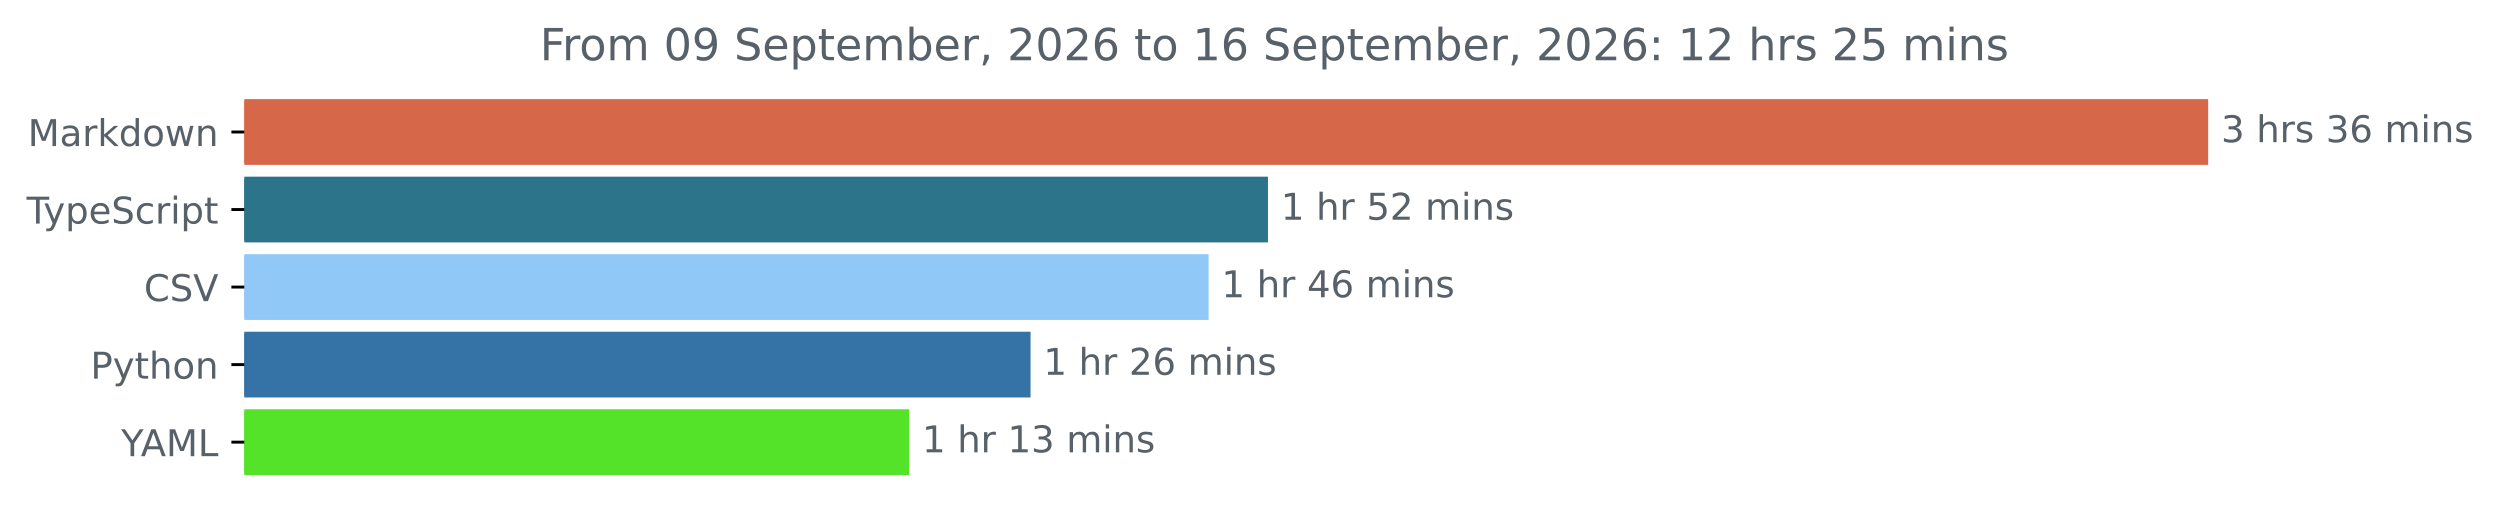
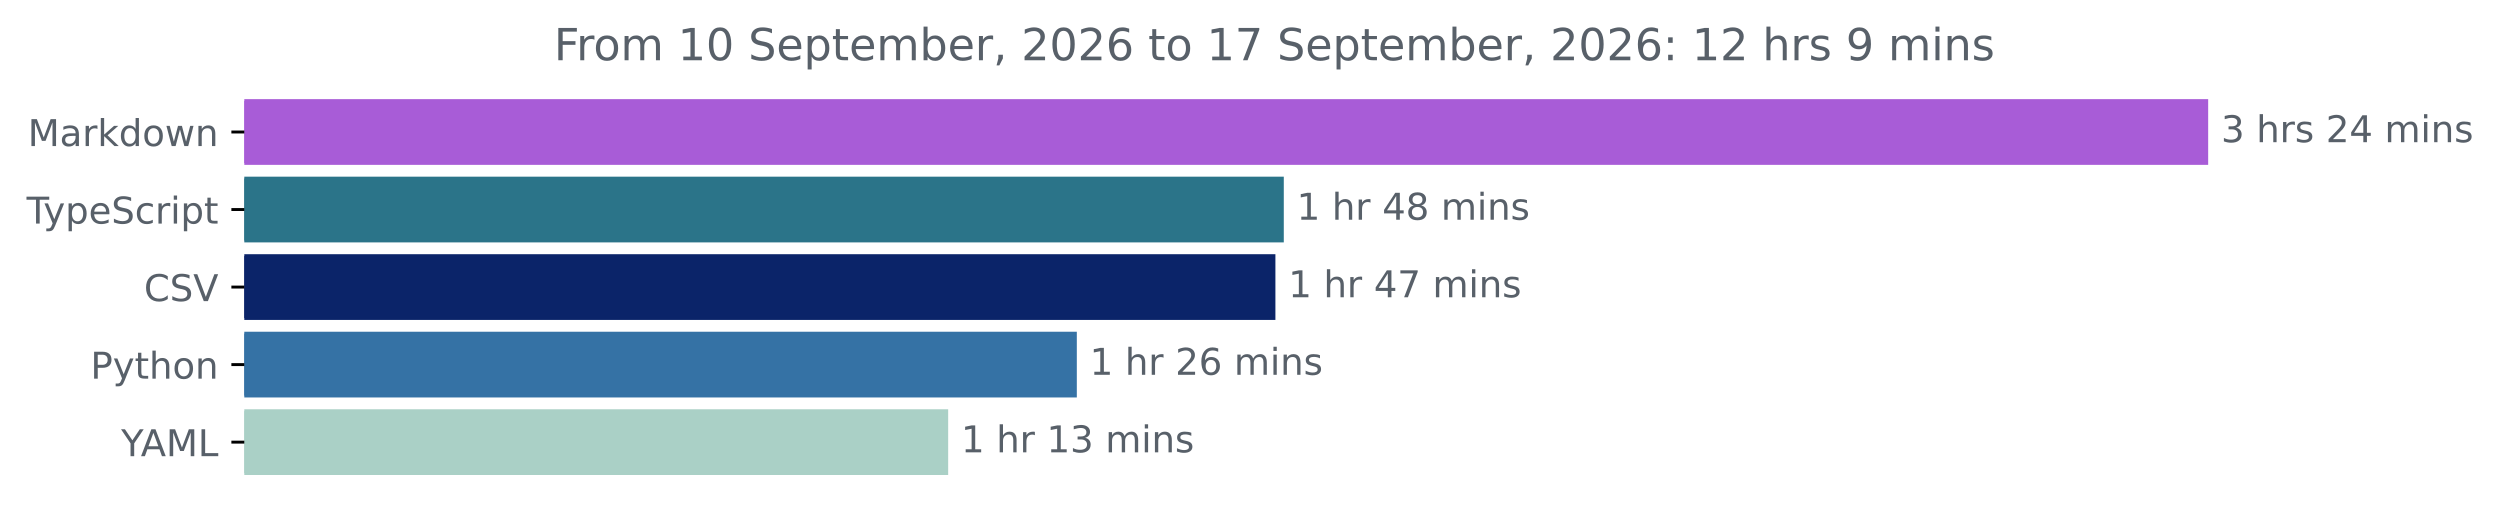
<svg xmlns="http://www.w3.org/2000/svg" xmlns:xlink="http://www.w3.org/1999/xlink" width="677.144pt" height="140.398pt" viewBox="0 0 677.144 140.398" version="1.1">
  <defs>
    <style type="text/css">*{stroke-linejoin: round; stroke-linecap: butt}</style>
  </defs>
  <g id="figure_1">
    <g id="patch_1">
      <path d="M -0 140.398  L 677.144 140.398  L 677.144 0  L -0 0  L -0 140.398  z " style="fill: none" />
    </g>
    <g id="axes_1">
      <g id="patch_2">
-         <path d="M 66.17 27.358  L 597.599 27.358  L 597.599 44.158  L 66.17 44.158  z " clip-path="url(#pc1c1ae7d7c)" style="fill: #d76749; stroke: #d76749; stroke-linejoin: miter" />
+         <path d="M 66.17 27.358  L 597.599 27.358  L 597.599 44.158  L 66.17 44.158  z " clip-path="url(#pdfbac0a3f3)" style="fill: #a85cd7; stroke: #a85cd7; stroke-linejoin: miter" />
      </g>
      <g id="patch_3">
-         <path d="M 66.17 48.358  L 342.937 48.358  L 342.937 65.158  L 66.17 65.158  z " clip-path="url(#pc1c1ae7d7c)" style="fill: #2b7489; stroke: #2b7489; stroke-linejoin: miter" />
+         <path d="M 66.17 48.358  L 347.225 48.358  L 347.225 65.158  L 66.17 65.158  z " clip-path="url(#pdfbac0a3f3)" style="fill: #2b7489; stroke: #2b7489; stroke-linejoin: miter" />
      </g>
      <g id="patch_4">
-         <path d="M 66.17 69.358  L 326.861 69.358  L 326.861 86.158  L 66.17 86.158  z " clip-path="url(#pc1c1ae7d7c)" style="fill: #90c8f7; stroke: #90c8f7; stroke-linejoin: miter" />
+         <path d="M 66.17 69.358  L 344.953 69.358  L 344.953 86.158  L 66.17 86.158  z " clip-path="url(#pdfbac0a3f3)" style="fill: #0b2469; stroke: #0b2469; stroke-linejoin: miter" />
      </g>
      <g id="patch_5">
-         <path d="M 66.17 90.358  L 278.632 90.358  L 278.632 107.158  L 66.17 107.158  z " clip-path="url(#pc1c1ae7d7c)" style="fill: #3572a5; stroke: #3572a5; stroke-linejoin: miter" />
+         <path d="M 66.17 90.358  L 291.166 90.358  L 291.166 107.158  L 66.17 107.158  z " clip-path="url(#pdfbac0a3f3)" style="fill: #3572a5; stroke: #3572a5; stroke-linejoin: miter" />
      </g>
      <g id="patch_6">
-         <path d="M 66.17 111.358  L 245.749 111.358  L 245.749 128.158  L 66.17 128.158  z " clip-path="url(#pc1c1ae7d7c)" style="fill: #54e328; stroke: #54e328; stroke-linejoin: miter" />
+         <path d="M 66.17 111.358  L 256.318 111.358  L 256.318 128.158  L 66.17 128.158  z " clip-path="url(#pdfbac0a3f3)" style="fill: #aad0c6; stroke: #aad0c6; stroke-linejoin: miter" />
      </g>
      <g id="matplotlib.axis_1" />
      <g id="matplotlib.axis_2">
        <g id="ytick_1">
          <g id="line2d_1">
            <defs>
-               <path id="m327bb42525" d="M 0 0  L -3.5 0  " style="stroke: #000000; stroke-width: 0.8" />
+               <path id="m231c0f35f0" d="M 0 0  L -3.5 0  " style="stroke: #000000; stroke-width: 0.8" />
            </defs>
            <g>
-               <use xlink:href="#m327bb42525" x="66.17" y="35.758" style="stroke: #000000; stroke-width: 0.8" />
+               <use xlink:href="#m231c0f35f0" x="66.17" y="35.758" style="stroke: #000000; stroke-width: 0.8" />
            </g>
          </g>
          <g id="text_1">
            <g style="fill: #586069" transform="translate(7.529688 39.55734) scale(0.1 -0.1)">
              <defs>
                <path id="DejaVuSans-4d" d="M 628 4666  L 1569 4666  L 2759 1491  L 3956 4666  L 4897 4666  L 4897 0  L 4281 0  L 4281 4097  L 3078 897  L 2444 897  L 1241 4097  L 1241 0  L 628 0  L 628 4666  z " transform="scale(0.015625)" />
                <path id="DejaVuSans-61" d="M 2194 1759  Q 1497 1759 1228 1600  Q 959 1441 959 1056  Q 959 750 1161 570  Q 1363 391 1709 391  Q 2188 391 2477 730  Q 2766 1069 2766 1631  L 2766 1759  L 2194 1759  z M 3341 1997  L 3341 0  L 2766 0  L 2766 531  Q 2569 213 2275 61  Q 1981 -91 1556 -91  Q 1019 -91 701 211  Q 384 513 384 1019  Q 384 1609 779 1909  Q 1175 2209 1959 2209  L 2766 2209  L 2766 2266  Q 2766 2663 2505 2880  Q 2244 3097 1772 3097  Q 1472 3097 1187 3025  Q 903 2953 641 2809  L 641 3341  Q 956 3463 1253 3523  Q 1550 3584 1831 3584  Q 2591 3584 2966 3190  Q 3341 2797 3341 1997  z " transform="scale(0.015625)" />
                <path id="DejaVuSans-72" d="M 2631 2963  Q 2534 3019 2420 3045  Q 2306 3072 2169 3072  Q 1681 3072 1420 2755  Q 1159 2438 1159 1844  L 1159 0  L 581 0  L 581 3500  L 1159 3500  L 1159 2956  Q 1341 3275 1631 3429  Q 1922 3584 2338 3584  Q 2397 3584 2469 3576  Q 2541 3569 2628 3553  L 2631 2963  z " transform="scale(0.015625)" />
                <path id="DejaVuSans-6b" d="M 581 4863  L 1159 4863  L 1159 1991  L 2875 3500  L 3609 3500  L 1753 1863  L 3688 0  L 2938 0  L 1159 1709  L 1159 0  L 581 0  L 581 4863  z " transform="scale(0.015625)" />
                <path id="DejaVuSans-64" d="M 2906 2969  L 2906 4863  L 3481 4863  L 3481 0  L 2906 0  L 2906 525  Q 2725 213 2448 61  Q 2172 -91 1784 -91  Q 1150 -91 751 415  Q 353 922 353 1747  Q 353 2572 751 3078  Q 1150 3584 1784 3584  Q 2172 3584 2448 3432  Q 2725 3281 2906 2969  z M 947 1747  Q 947 1113 1208 752  Q 1469 391 1925 391  Q 2381 391 2643 752  Q 2906 1113 2906 1747  Q 2906 2381 2643 2742  Q 2381 3103 1925 3103  Q 1469 3103 1208 2742  Q 947 2381 947 1747  z " transform="scale(0.015625)" />
                <path id="DejaVuSans-6f" d="M 1959 3097  Q 1497 3097 1228 2736  Q 959 2375 959 1747  Q 959 1119 1226 758  Q 1494 397 1959 397  Q 2419 397 2687 759  Q 2956 1122 2956 1747  Q 2956 2369 2687 2733  Q 2419 3097 1959 3097  z M 1959 3584  Q 2709 3584 3137 3096  Q 3566 2609 3566 1747  Q 3566 888 3137 398  Q 2709 -91 1959 -91  Q 1206 -91 779 398  Q 353 888 353 1747  Q 353 2609 779 3096  Q 1206 3584 1959 3584  z " transform="scale(0.015625)" />
                <path id="DejaVuSans-77" d="M 269 3500  L 844 3500  L 1563 769  L 2278 3500  L 2956 3500  L 3675 769  L 4391 3500  L 4966 3500  L 4050 0  L 3372 0  L 2619 2869  L 1863 0  L 1184 0  L 269 3500  z " transform="scale(0.015625)" />
                <path id="DejaVuSans-6e" d="M 3513 2113  L 3513 0  L 2938 0  L 2938 2094  Q 2938 2591 2744 2837  Q 2550 3084 2163 3084  Q 1697 3084 1428 2787  Q 1159 2491 1159 1978  L 1159 0  L 581 0  L 581 3500  L 1159 3500  L 1159 2956  Q 1366 3272 1645 3428  Q 1925 3584 2291 3584  Q 2894 3584 3203 3211  Q 3513 2838 3513 2113  z " transform="scale(0.015625)" />
              </defs>
              <use xlink:href="#DejaVuSans-4d" />
              <use xlink:href="#DejaVuSans-61" x="86.279" />
              <use xlink:href="#DejaVuSans-72" x="147.559" />
              <use xlink:href="#DejaVuSans-6b" x="188.672" />
              <use xlink:href="#DejaVuSans-64" x="246.582" />
              <use xlink:href="#DejaVuSans-6f" x="310.059" />
              <use xlink:href="#DejaVuSans-77" x="371.24" />
              <use xlink:href="#DejaVuSans-6e" x="453.027" />
            </g>
          </g>
        </g>
        <g id="ytick_2">
          <g id="line2d_2">
            <g>
-               <use xlink:href="#m327bb42525" x="66.17" y="56.758" style="stroke: #000000; stroke-width: 0.8" />
+               <use xlink:href="#m231c0f35f0" x="66.17" y="56.758" style="stroke: #000000; stroke-width: 0.8" />
            </g>
          </g>
          <g id="text_2">
            <g style="fill: #586069" transform="translate(7.2 60.55734) scale(0.1 -0.1)">
              <defs>
                <path id="DejaVuSans-54" d="M -19 4666  L 3928 4666  L 3928 4134  L 2272 4134  L 2272 0  L 1638 0  L 1638 4134  L -19 4134  L -19 4666  z " transform="scale(0.015625)" />
                <path id="DejaVuSans-79" d="M 2059 -325  Q 1816 -950 1584 -1140  Q 1353 -1331 966 -1331  L 506 -1331  L 506 -850  L 844 -850  Q 1081 -850 1212 -737  Q 1344 -625 1503 -206  L 1606 56  L 191 3500  L 800 3500  L 1894 763  L 2988 3500  L 3597 3500  L 2059 -325  z " transform="scale(0.015625)" />
                <path id="DejaVuSans-70" d="M 1159 525  L 1159 -1331  L 581 -1331  L 581 3500  L 1159 3500  L 1159 2969  Q 1341 3281 1617 3432  Q 1894 3584 2278 3584  Q 2916 3584 3314 3078  Q 3713 2572 3713 1747  Q 3713 922 3314 415  Q 2916 -91 2278 -91  Q 1894 -91 1617 61  Q 1341 213 1159 525  z M 3116 1747  Q 3116 2381 2855 2742  Q 2594 3103 2138 3103  Q 1681 3103 1420 2742  Q 1159 2381 1159 1747  Q 1159 1113 1420 752  Q 1681 391 2138 391  Q 2594 391 2855 752  Q 3116 1113 3116 1747  z " transform="scale(0.015625)" />
                <path id="DejaVuSans-65" d="M 3597 1894  L 3597 1613  L 953 1613  Q 991 1019 1311 708  Q 1631 397 2203 397  Q 2534 397 2845 478  Q 3156 559 3463 722  L 3463 178  Q 3153 47 2828 -22  Q 2503 -91 2169 -91  Q 1331 -91 842 396  Q 353 884 353 1716  Q 353 2575 817 3079  Q 1281 3584 2069 3584  Q 2775 3584 3186 3129  Q 3597 2675 3597 1894  z M 3022 2063  Q 3016 2534 2758 2815  Q 2500 3097 2075 3097  Q 1594 3097 1305 2825  Q 1016 2553 972 2059  L 3022 2063  z " transform="scale(0.015625)" />
                <path id="DejaVuSans-53" d="M 3425 4513  L 3425 3897  Q 3066 4069 2747 4153  Q 2428 4238 2131 4238  Q 1616 4238 1336 4038  Q 1056 3838 1056 3469  Q 1056 3159 1242 3001  Q 1428 2844 1947 2747  L 2328 2669  Q 3034 2534 3370 2195  Q 3706 1856 3706 1288  Q 3706 609 3251 259  Q 2797 -91 1919 -91  Q 1588 -91 1214 -16  Q 841 59 441 206  L 441 856  Q 825 641 1194 531  Q 1563 422 1919 422  Q 2459 422 2753 634  Q 3047 847 3047 1241  Q 3047 1584 2836 1778  Q 2625 1972 2144 2069  L 1759 2144  Q 1053 2284 737 2584  Q 422 2884 422 3419  Q 422 4038 858 4394  Q 1294 4750 2059 4750  Q 2388 4750 2728 4690  Q 3069 4631 3425 4513  z " transform="scale(0.015625)" />
                <path id="DejaVuSans-63" d="M 3122 3366  L 3122 2828  Q 2878 2963 2633 3030  Q 2388 3097 2138 3097  Q 1578 3097 1268 2742  Q 959 2388 959 1747  Q 959 1106 1268 751  Q 1578 397 2138 397  Q 2388 397 2633 464  Q 2878 531 3122 666  L 3122 134  Q 2881 22 2623 -34  Q 2366 -91 2075 -91  Q 1284 -91 818 406  Q 353 903 353 1747  Q 353 2603 823 3093  Q 1294 3584 2113 3584  Q 2378 3584 2631 3529  Q 2884 3475 3122 3366  z " transform="scale(0.015625)" />
                <path id="DejaVuSans-69" d="M 603 3500  L 1178 3500  L 1178 0  L 603 0  L 603 3500  z M 603 4863  L 1178 4863  L 1178 4134  L 603 4134  L 603 4863  z " transform="scale(0.015625)" />
                <path id="DejaVuSans-74" d="M 1172 4494  L 1172 3500  L 2356 3500  L 2356 3053  L 1172 3053  L 1172 1153  Q 1172 725 1289 603  Q 1406 481 1766 481  L 2356 481  L 2356 0  L 1766 0  Q 1100 0 847 248  Q 594 497 594 1153  L 594 3053  L 172 3053  L 172 3500  L 594 3500  L 594 4494  L 1172 4494  z " transform="scale(0.015625)" />
              </defs>
              <use xlink:href="#DejaVuSans-54" />
              <use xlink:href="#DejaVuSans-79" x="45.459" />
              <use xlink:href="#DejaVuSans-70" x="104.639" />
              <use xlink:href="#DejaVuSans-65" x="168.115" />
              <use xlink:href="#DejaVuSans-53" x="229.639" />
              <use xlink:href="#DejaVuSans-63" x="293.115" />
              <use xlink:href="#DejaVuSans-72" x="348.096" />
              <use xlink:href="#DejaVuSans-69" x="389.209" />
              <use xlink:href="#DejaVuSans-70" x="416.992" />
              <use xlink:href="#DejaVuSans-74" x="480.469" />
            </g>
          </g>
        </g>
        <g id="ytick_3">
          <g id="line2d_3">
            <g>
-               <use xlink:href="#m327bb42525" x="66.17" y="77.758" style="stroke: #000000; stroke-width: 0.8" />
+               <use xlink:href="#m231c0f35f0" x="66.17" y="77.758" style="stroke: #000000; stroke-width: 0.8" />
            </g>
          </g>
          <g id="text_3">
            <g style="fill: #586069" transform="translate(38.99844 81.55734) scale(0.1 -0.1)">
              <defs>
                <path id="DejaVuSans-43" d="M 4122 4306  L 4122 3641  Q 3803 3938 3442 4084  Q 3081 4231 2675 4231  Q 1875 4231 1450 3742  Q 1025 3253 1025 2328  Q 1025 1406 1450 917  Q 1875 428 2675 428  Q 3081 428 3442 575  Q 3803 722 4122 1019  L 4122 359  Q 3791 134 3420 21  Q 3050 -91 2638 -91  Q 1578 -91 968 557  Q 359 1206 359 2328  Q 359 3453 968 4101  Q 1578 4750 2638 4750  Q 3056 4750 3426 4639  Q 3797 4528 4122 4306  z " transform="scale(0.015625)" />
                <path id="DejaVuSans-56" d="M 1831 0  L 50 4666  L 709 4666  L 2188 738  L 3669 4666  L 4325 4666  L 2547 0  L 1831 0  z " transform="scale(0.015625)" />
              </defs>
              <use xlink:href="#DejaVuSans-43" />
              <use xlink:href="#DejaVuSans-53" x="69.824" />
              <use xlink:href="#DejaVuSans-56" x="133.301" />
            </g>
          </g>
        </g>
        <g id="ytick_4">
          <g id="line2d_4">
            <g>
-               <use xlink:href="#m327bb42525" x="66.17" y="98.758" style="stroke: #000000; stroke-width: 0.8" />
+               <use xlink:href="#m231c0f35f0" x="66.17" y="98.758" style="stroke: #000000; stroke-width: 0.8" />
            </g>
          </g>
          <g id="text_4">
            <g style="fill: #586069" transform="translate(24.50781 102.5573) scale(0.1 -0.1)">
              <defs>
                <path id="DejaVuSans-50" d="M 1259 4147  L 1259 2394  L 2053 2394  Q 2494 2394 2734 2622  Q 2975 2850 2975 3272  Q 2975 3691 2734 3919  Q 2494 4147 2053 4147  L 1259 4147  z M 628 4666  L 2053 4666  Q 2838 4666 3239 4311  Q 3641 3956 3641 3272  Q 3641 2581 3239 2228  Q 2838 1875 2053 1875  L 1259 1875  L 1259 0  L 628 0  L 628 4666  z " transform="scale(0.015625)" />
                <path id="DejaVuSans-68" d="M 3513 2113  L 3513 0  L 2938 0  L 2938 2094  Q 2938 2591 2744 2837  Q 2550 3084 2163 3084  Q 1697 3084 1428 2787  Q 1159 2491 1159 1978  L 1159 0  L 581 0  L 581 4863  L 1159 4863  L 1159 2956  Q 1366 3272 1645 3428  Q 1925 3584 2291 3584  Q 2894 3584 3203 3211  Q 3513 2838 3513 2113  z " transform="scale(0.015625)" />
              </defs>
              <use xlink:href="#DejaVuSans-50" />
              <use xlink:href="#DejaVuSans-79" x="60.303" />
              <use xlink:href="#DejaVuSans-74" x="119.482" />
              <use xlink:href="#DejaVuSans-68" x="158.691" />
              <use xlink:href="#DejaVuSans-6f" x="222.07" />
              <use xlink:href="#DejaVuSans-6e" x="283.252" />
            </g>
          </g>
        </g>
        <g id="ytick_5">
          <g id="line2d_5">
            <g>
-               <use xlink:href="#m327bb42525" x="66.17" y="119.758" style="stroke: #000000; stroke-width: 0.8" />
+               <use xlink:href="#m231c0f35f0" x="66.17" y="119.758" style="stroke: #000000; stroke-width: 0.8" />
            </g>
          </g>
          <g id="text_5">
            <g style="fill: #586069" transform="translate(32.79688 123.5573) scale(0.1 -0.1)">
              <defs>
                <path id="DejaVuSans-59" d="M -13 4666  L 666 4666  L 1959 2747  L 3244 4666  L 3922 4666  L 2272 2222  L 2272 0  L 1638 0  L 1638 2222  L -13 4666  z " transform="scale(0.015625)" />
                <path id="DejaVuSans-41" d="M 2188 4044  L 1331 1722  L 3047 1722  L 2188 4044  z M 1831 4666  L 2547 4666  L 4325 0  L 3669 0  L 3244 1197  L 1141 1197  L 716 0  L 50 0  L 1831 4666  z " transform="scale(0.015625)" />
                <path id="DejaVuSans-4c" d="M 628 4666  L 1259 4666  L 1259 531  L 3531 531  L 3531 0  L 628 0  L 628 4666  z " transform="scale(0.015625)" />
              </defs>
              <use xlink:href="#DejaVuSans-59" />
              <use xlink:href="#DejaVuSans-41" x="53.334" />
              <use xlink:href="#DejaVuSans-4d" x="121.742" />
              <use xlink:href="#DejaVuSans-4c" x="208.021" />
            </g>
          </g>
        </g>
      </g>
      <g id="text_6">
        <g style="fill: #586069" transform="translate(601.5989 38.5175) scale(0.1 -0.1)">
          <defs>
            <path id="DejaVuSans-33" d="M 2597 2516  Q 3050 2419 3304 2112  Q 3559 1806 3559 1356  Q 3559 666 3084 287  Q 2609 -91 1734 -91  Q 1441 -91 1130 -33  Q 819 25 488 141  L 488 750  Q 750 597 1062 519  Q 1375 441 1716 441  Q 2309 441 2620 675  Q 2931 909 2931 1356  Q 2931 1769 2642 2001  Q 2353 2234 1838 2234  L 1294 2234  L 1294 2753  L 1863 2753  Q 2328 2753 2575 2939  Q 2822 3125 2822 3475  Q 2822 3834 2567 4026  Q 2313 4219 1838 4219  Q 1578 4219 1281 4162  Q 984 4106 628 3988  L 628 4550  Q 988 4650 1302 4700  Q 1616 4750 1894 4750  Q 2613 4750 3031 4423  Q 3450 4097 3450 3541  Q 3450 3153 3228 2886  Q 3006 2619 2597 2516  z " transform="scale(0.015625)" />
            <path id="DejaVuSans-20" transform="scale(0.015625)" />
            <path id="DejaVuSans-73" d="M 2834 3397  L 2834 2853  Q 2591 2978 2328 3040  Q 2066 3103 1784 3103  Q 1356 3103 1142 2972  Q 928 2841 928 2578  Q 928 2378 1081 2264  Q 1234 2150 1697 2047  L 1894 2003  Q 2506 1872 2764 1633  Q 3022 1394 3022 966  Q 3022 478 2636 193  Q 2250 -91 1575 -91  Q 1294 -91 989 -36  Q 684 19 347 128  L 347 722  Q 666 556 975 473  Q 1284 391 1588 391  Q 1994 391 2212 530  Q 2431 669 2431 922  Q 2431 1156 2273 1281  Q 2116 1406 1581 1522  L 1381 1569  Q 847 1681 609 1914  Q 372 2147 372 2553  Q 372 3047 722 3315  Q 1072 3584 1716 3584  Q 2034 3584 2315 3537  Q 2597 3491 2834 3397  z " transform="scale(0.015625)" />
-             <path id="DejaVuSans-36" d="M 2113 2584  Q 1688 2584 1439 2293  Q 1191 2003 1191 1497  Q 1191 994 1439 701  Q 1688 409 2113 409  Q 2538 409 2786 701  Q 3034 994 3034 1497  Q 3034 2003 2786 2293  Q 2538 2584 2113 2584  z M 3366 4563  L 3366 3988  Q 3128 4100 2886 4159  Q 2644 4219 2406 4219  Q 1781 4219 1451 3797  Q 1122 3375 1075 2522  Q 1259 2794 1537 2939  Q 1816 3084 2150 3084  Q 2853 3084 3261 2657  Q 3669 2231 3669 1497  Q 3669 778 3244 343  Q 2819 -91 2113 -91  Q 1303 -91 875 529  Q 447 1150 447 2328  Q 447 3434 972 4092  Q 1497 4750 2381 4750  Q 2619 4750 2861 4703  Q 3103 4656 3366 4563  z " transform="scale(0.015625)" />
+             <path id="DejaVuSans-32" d="M 1228 531  L 3431 531  L 3431 0  L 469 0  L 469 531  Q 828 903 1448 1529  Q 2069 2156 2228 2338  Q 2531 2678 2651 2914  Q 2772 3150 2772 3378  Q 2772 3750 2511 3984  Q 2250 4219 1831 4219  Q 1534 4219 1204 4116  Q 875 4013 500 3803  L 500 4441  Q 881 4594 1212 4672  Q 1544 4750 1819 4750  Q 2544 4750 2975 4387  Q 3406 4025 3406 3419  Q 3406 3131 3298 2873  Q 3191 2616 2906 2266  Q 2828 2175 2409 1742  Q 1991 1309 1228 531  z " transform="scale(0.015625)" />
+             <path id="DejaVuSans-34" d="M 2419 4116  L 825 1625  L 2419 1625  L 2419 4116  z M 2253 4666  L 3047 4666  L 3047 1625  L 3713 1625  L 3713 1100  L 3047 1100  L 3047 0  L 2419 0  L 2419 1100  L 313 1100  L 313 1709  L 2253 4666  z " transform="scale(0.015625)" />
            <path id="DejaVuSans-6d" d="M 3328 2828  Q 3544 3216 3844 3400  Q 4144 3584 4550 3584  Q 5097 3584 5394 3201  Q 5691 2819 5691 2113  L 5691 0  L 5113 0  L 5113 2094  Q 5113 2597 4934 2840  Q 4756 3084 4391 3084  Q 3944 3084 3684 2787  Q 3425 2491 3425 1978  L 3425 0  L 2847 0  L 2847 2094  Q 2847 2600 2669 2842  Q 2491 3084 2119 3084  Q 1678 3084 1418 2786  Q 1159 2488 1159 1978  L 1159 0  L 581 0  L 581 3500  L 1159 3500  L 1159 2956  Q 1356 3278 1631 3431  Q 1906 3584 2284 3584  Q 2666 3584 2933 3390  Q 3200 3197 3328 2828  z " transform="scale(0.015625)" />
          </defs>
          <use xlink:href="#DejaVuSans-33" />
          <use xlink:href="#DejaVuSans-20" x="63.623" />
          <use xlink:href="#DejaVuSans-68" x="95.41" />
          <use xlink:href="#DejaVuSans-72" x="158.789" />
          <use xlink:href="#DejaVuSans-73" x="199.902" />
          <use xlink:href="#DejaVuSans-20" x="252.002" />
-           <use xlink:href="#DejaVuSans-33" x="283.789" />
-           <use xlink:href="#DejaVuSans-36" x="347.412" />
+           <use xlink:href="#DejaVuSans-32" x="283.789" />
+           <use xlink:href="#DejaVuSans-34" x="347.412" />
          <use xlink:href="#DejaVuSans-20" x="411.035" />
          <use xlink:href="#DejaVuSans-6d" x="442.822" />
          <use xlink:href="#DejaVuSans-69" x="540.234" />
          <use xlink:href="#DejaVuSans-6e" x="568.018" />
          <use xlink:href="#DejaVuSans-73" x="631.396" />
        </g>
      </g>
      <g id="text_7">
-         <g style="fill: #586069" transform="translate(346.937 59.5175) scale(0.1 -0.1)">
+         <g style="fill: #586069" transform="translate(351.2252 59.5175) scale(0.1 -0.1)">
          <defs>
            <path id="DejaVuSans-31" d="M 794 531  L 1825 531  L 1825 4091  L 703 3866  L 703 4441  L 1819 4666  L 2450 4666  L 2450 531  L 3481 531  L 3481 0  L 794 0  L 794 531  z " transform="scale(0.015625)" />
-             <path id="DejaVuSans-35" d="M 691 4666  L 3169 4666  L 3169 4134  L 1269 4134  L 1269 2991  Q 1406 3038 1543 3061  Q 1681 3084 1819 3084  Q 2600 3084 3056 2656  Q 3513 2228 3513 1497  Q 3513 744 3044 326  Q 2575 -91 1722 -91  Q 1428 -91 1123 -41  Q 819 9 494 109  L 494 744  Q 775 591 1075 516  Q 1375 441 1709 441  Q 2250 441 2565 725  Q 2881 1009 2881 1497  Q 2881 1984 2565 2268  Q 2250 2553 1709 2553  Q 1456 2553 1204 2497  Q 953 2441 691 2322  L 691 4666  z " transform="scale(0.015625)" />
-             <path id="DejaVuSans-32" d="M 1228 531  L 3431 531  L 3431 0  L 469 0  L 469 531  Q 828 903 1448 1529  Q 2069 2156 2228 2338  Q 2531 2678 2651 2914  Q 2772 3150 2772 3378  Q 2772 3750 2511 3984  Q 2250 4219 1831 4219  Q 1534 4219 1204 4116  Q 875 4013 500 3803  L 500 4441  Q 881 4594 1212 4672  Q 1544 4750 1819 4750  Q 2544 4750 2975 4387  Q 3406 4025 3406 3419  Q 3406 3131 3298 2873  Q 3191 2616 2906 2266  Q 2828 2175 2409 1742  Q 1991 1309 1228 531  z " transform="scale(0.015625)" />
+             <path id="DejaVuSans-38" d="M 2034 2216  Q 1584 2216 1326 1975  Q 1069 1734 1069 1313  Q 1069 891 1326 650  Q 1584 409 2034 409  Q 2484 409 2743 651  Q 3003 894 3003 1313  Q 3003 1734 2745 1975  Q 2488 2216 2034 2216  z M 1403 2484  Q 997 2584 770 2862  Q 544 3141 544 3541  Q 544 4100 942 4425  Q 1341 4750 2034 4750  Q 2731 4750 3128 4425  Q 3525 4100 3525 3541  Q 3525 3141 3298 2862  Q 3072 2584 2669 2484  Q 3125 2378 3379 2068  Q 3634 1759 3634 1313  Q 3634 634 3220 271  Q 2806 -91 2034 -91  Q 1263 -91 848 271  Q 434 634 434 1313  Q 434 1759 690 2068  Q 947 2378 1403 2484  z M 1172 3481  Q 1172 3119 1398 2916  Q 1625 2713 2034 2713  Q 2441 2713 2670 2916  Q 2900 3119 2900 3481  Q 2900 3844 2670 4047  Q 2441 4250 2034 4250  Q 1625 4250 1398 4047  Q 1172 3844 1172 3481  z " transform="scale(0.015625)" />
          </defs>
          <use xlink:href="#DejaVuSans-31" />
          <use xlink:href="#DejaVuSans-20" x="63.623" />
          <use xlink:href="#DejaVuSans-68" x="95.41" />
          <use xlink:href="#DejaVuSans-72" x="158.789" />
          <use xlink:href="#DejaVuSans-20" x="199.902" />
-           <use xlink:href="#DejaVuSans-35" x="231.689" />
-           <use xlink:href="#DejaVuSans-32" x="295.312" />
+           <use xlink:href="#DejaVuSans-34" x="231.689" />
+           <use xlink:href="#DejaVuSans-38" x="295.312" />
          <use xlink:href="#DejaVuSans-20" x="358.936" />
          <use xlink:href="#DejaVuSans-6d" x="390.723" />
          <use xlink:href="#DejaVuSans-69" x="488.135" />
          <use xlink:href="#DejaVuSans-6e" x="515.918" />
          <use xlink:href="#DejaVuSans-73" x="579.297" />
        </g>
      </g>
      <g id="text_8">
-         <g style="fill: #586069" transform="translate(330.8608 80.5175) scale(0.1 -0.1)">
-           <defs>
-             <path id="DejaVuSans-34" d="M 2419 4116  L 825 1625  L 2419 1625  L 2419 4116  z M 2253 4666  L 3047 4666  L 3047 1625  L 3713 1625  L 3713 1100  L 3047 1100  L 3047 0  L 2419 0  L 2419 1100  L 313 1100  L 313 1709  L 2253 4666  z " transform="scale(0.015625)" />
+         <g style="fill: #586069" transform="translate(348.9525 80.5175) scale(0.1 -0.1)">
+           <defs>
+             <path id="DejaVuSans-37" d="M 525 4666  L 3525 4666  L 3525 4397  L 1831 0  L 1172 0  L 2766 4134  L 525 4134  L 525 4666  z " transform="scale(0.015625)" />
          </defs>
          <use xlink:href="#DejaVuSans-31" />
          <use xlink:href="#DejaVuSans-20" x="63.623" />
          <use xlink:href="#DejaVuSans-68" x="95.41" />
          <use xlink:href="#DejaVuSans-72" x="158.789" />
          <use xlink:href="#DejaVuSans-20" x="199.902" />
          <use xlink:href="#DejaVuSans-34" x="231.689" />
-           <use xlink:href="#DejaVuSans-36" x="295.312" />
+           <use xlink:href="#DejaVuSans-37" x="295.312" />
          <use xlink:href="#DejaVuSans-20" x="358.936" />
          <use xlink:href="#DejaVuSans-6d" x="390.723" />
          <use xlink:href="#DejaVuSans-69" x="488.135" />
          <use xlink:href="#DejaVuSans-6e" x="515.918" />
          <use xlink:href="#DejaVuSans-73" x="579.297" />
        </g>
      </g>
      <g id="text_9">
-         <g style="fill: #586069" transform="translate(282.6321 101.5175) scale(0.1 -0.1)">
+         <g style="fill: #586069" transform="translate(295.1657 101.5175) scale(0.1 -0.1)">
+           <defs>
+             <path id="DejaVuSans-36" d="M 2113 2584  Q 1688 2584 1439 2293  Q 1191 2003 1191 1497  Q 1191 994 1439 701  Q 1688 409 2113 409  Q 2538 409 2786 701  Q 3034 994 3034 1497  Q 3034 2003 2786 2293  Q 2538 2584 2113 2584  z M 3366 4563  L 3366 3988  Q 3128 4100 2886 4159  Q 2644 4219 2406 4219  Q 1781 4219 1451 3797  Q 1122 3375 1075 2522  Q 1259 2794 1537 2939  Q 1816 3084 2150 3084  Q 2853 3084 3261 2657  Q 3669 2231 3669 1497  Q 3669 778 3244 343  Q 2819 -91 2113 -91  Q 1303 -91 875 529  Q 447 1150 447 2328  Q 447 3434 972 4092  Q 1497 4750 2381 4750  Q 2619 4750 2861 4703  Q 3103 4656 3366 4563  z " transform="scale(0.015625)" />
+           </defs>
          <use xlink:href="#DejaVuSans-31" />
          <use xlink:href="#DejaVuSans-20" x="63.623" />
          <use xlink:href="#DejaVuSans-68" x="95.41" />
          <use xlink:href="#DejaVuSans-72" x="158.789" />
          <use xlink:href="#DejaVuSans-20" x="199.902" />
          <use xlink:href="#DejaVuSans-32" x="231.689" />
          <use xlink:href="#DejaVuSans-36" x="295.312" />
          <use xlink:href="#DejaVuSans-20" x="358.936" />
          <use xlink:href="#DejaVuSans-6d" x="390.723" />
          <use xlink:href="#DejaVuSans-69" x="488.135" />
          <use xlink:href="#DejaVuSans-6e" x="515.918" />
          <use xlink:href="#DejaVuSans-73" x="579.297" />
        </g>
      </g>
      <g id="text_10">
-         <g style="fill: #586069" transform="translate(249.749 122.5175) scale(0.1 -0.1)">
+         <g style="fill: #586069" transform="translate(260.318 122.5175) scale(0.1 -0.1)">
          <use xlink:href="#DejaVuSans-31" />
          <use xlink:href="#DejaVuSans-20" x="63.623" />
          <use xlink:href="#DejaVuSans-68" x="95.41" />
          <use xlink:href="#DejaVuSans-72" x="158.789" />
          <use xlink:href="#DejaVuSans-20" x="199.902" />
          <use xlink:href="#DejaVuSans-31" x="231.689" />
          <use xlink:href="#DejaVuSans-33" x="295.312" />
          <use xlink:href="#DejaVuSans-20" x="358.936" />
          <use xlink:href="#DejaVuSans-6d" x="390.723" />
          <use xlink:href="#DejaVuSans-69" x="488.135" />
          <use xlink:href="#DejaVuSans-6e" x="515.918" />
          <use xlink:href="#DejaVuSans-73" x="579.297" />
        </g>
      </g>
      <g id="text_11">
-         <g style="fill: #586069" transform="translate(146.2272 16.31812) scale(0.12 -0.12)">
+         <g style="fill: #586069" transform="translate(150.0447 16.31812) scale(0.12 -0.12)">
          <defs>
            <path id="DejaVuSans-46" d="M 628 4666  L 3309 4666  L 3309 4134  L 1259 4134  L 1259 2759  L 3109 2759  L 3109 2228  L 1259 2228  L 1259 0  L 628 0  L 628 4666  z " transform="scale(0.015625)" />
            <path id="DejaVuSans-30" d="M 2034 4250  Q 1547 4250 1301 3770  Q 1056 3291 1056 2328  Q 1056 1369 1301 889  Q 1547 409 2034 409  Q 2525 409 2770 889  Q 3016 1369 3016 2328  Q 3016 3291 2770 3770  Q 2525 4250 2034 4250  z M 2034 4750  Q 2819 4750 3233 4129  Q 3647 3509 3647 2328  Q 3647 1150 3233 529  Q 2819 -91 2034 -91  Q 1250 -91 836 529  Q 422 1150 422 2328  Q 422 3509 836 4129  Q 1250 4750 2034 4750  z " transform="scale(0.015625)" />
-             <path id="DejaVuSans-39" d="M 703 97  L 703 672  Q 941 559 1184 500  Q 1428 441 1663 441  Q 2288 441 2617 861  Q 2947 1281 2994 2138  Q 2813 1869 2534 1725  Q 2256 1581 1919 1581  Q 1219 1581 811 2004  Q 403 2428 403 3163  Q 403 3881 828 4315  Q 1253 4750 1959 4750  Q 2769 4750 3195 4129  Q 3622 3509 3622 2328  Q 3622 1225 3098 567  Q 2575 -91 1691 -91  Q 1453 -91 1209 -44  Q 966 3 703 97  z M 1959 2075  Q 2384 2075 2632 2365  Q 2881 2656 2881 3163  Q 2881 3666 2632 3958  Q 2384 4250 1959 4250  Q 1534 4250 1286 3958  Q 1038 3666 1038 3163  Q 1038 2656 1286 2365  Q 1534 2075 1959 2075  z " transform="scale(0.015625)" />
            <path id="DejaVuSans-62" d="M 3116 1747  Q 3116 2381 2855 2742  Q 2594 3103 2138 3103  Q 1681 3103 1420 2742  Q 1159 2381 1159 1747  Q 1159 1113 1420 752  Q 1681 391 2138 391  Q 2594 391 2855 752  Q 3116 1113 3116 1747  z M 1159 2969  Q 1341 3281 1617 3432  Q 1894 3584 2278 3584  Q 2916 3584 3314 3078  Q 3713 2572 3713 1747  Q 3713 922 3314 415  Q 2916 -91 2278 -91  Q 1894 -91 1617 61  Q 1341 213 1159 525  L 1159 0  L 581 0  L 581 4863  L 1159 4863  L 1159 2969  z " transform="scale(0.015625)" />
            <path id="DejaVuSans-2c" d="M 750 794  L 1409 794  L 1409 256  L 897 -744  L 494 -744  L 750 256  L 750 794  z " transform="scale(0.015625)" />
            <path id="DejaVuSans-3a" d="M 750 794  L 1409 794  L 1409 0  L 750 0  L 750 794  z M 750 3309  L 1409 3309  L 1409 2516  L 750 2516  L 750 3309  z " transform="scale(0.015625)" />
+             <path id="DejaVuSans-39" d="M 703 97  L 703 672  Q 941 559 1184 500  Q 1428 441 1663 441  Q 2288 441 2617 861  Q 2947 1281 2994 2138  Q 2813 1869 2534 1725  Q 2256 1581 1919 1581  Q 1219 1581 811 2004  Q 403 2428 403 3163  Q 403 3881 828 4315  Q 1253 4750 1959 4750  Q 2769 4750 3195 4129  Q 3622 3509 3622 2328  Q 3622 1225 3098 567  Q 2575 -91 1691 -91  Q 1453 -91 1209 -44  Q 966 3 703 97  z M 1959 2075  Q 2384 2075 2632 2365  Q 2881 2656 2881 3163  Q 2881 3666 2632 3958  Q 2384 4250 1959 4250  Q 1534 4250 1286 3958  Q 1038 3666 1038 3163  Q 1038 2656 1286 2365  Q 1534 2075 1959 2075  z " transform="scale(0.015625)" />
          </defs>
          <use xlink:href="#DejaVuSans-46" />
          <use xlink:href="#DejaVuSans-72" x="50.27" />
          <use xlink:href="#DejaVuSans-6f" x="89.133" />
          <use xlink:href="#DejaVuSans-6d" x="150.314" />
          <use xlink:href="#DejaVuSans-20" x="247.727" />
-           <use xlink:href="#DejaVuSans-30" x="279.514" />
-           <use xlink:href="#DejaVuSans-39" x="343.137" />
+           <use xlink:href="#DejaVuSans-31" x="279.514" />
+           <use xlink:href="#DejaVuSans-30" x="343.137" />
          <use xlink:href="#DejaVuSans-20" x="406.76" />
          <use xlink:href="#DejaVuSans-53" x="438.547" />
          <use xlink:href="#DejaVuSans-65" x="502.023" />
          <use xlink:href="#DejaVuSans-70" x="563.547" />
          <use xlink:href="#DejaVuSans-74" x="627.023" />
          <use xlink:href="#DejaVuSans-65" x="666.232" />
          <use xlink:href="#DejaVuSans-6d" x="727.756" />
          <use xlink:href="#DejaVuSans-62" x="825.168" />
          <use xlink:href="#DejaVuSans-65" x="888.645" />
          <use xlink:href="#DejaVuSans-72" x="950.168" />
          <use xlink:href="#DejaVuSans-2c" x="991.281" />
          <use xlink:href="#DejaVuSans-20" x="1023.068" />
          <use xlink:href="#DejaVuSans-32" x="1054.855" />
          <use xlink:href="#DejaVuSans-30" x="1118.479" />
          <use xlink:href="#DejaVuSans-32" x="1182.102" />
          <use xlink:href="#DejaVuSans-36" x="1245.725" />
          <use xlink:href="#DejaVuSans-20" x="1309.348" />
          <use xlink:href="#DejaVuSans-74" x="1341.135" />
          <use xlink:href="#DejaVuSans-6f" x="1380.344" />
          <use xlink:href="#DejaVuSans-20" x="1441.525" />
          <use xlink:href="#DejaVuSans-31" x="1473.312" />
-           <use xlink:href="#DejaVuSans-36" x="1536.936" />
+           <use xlink:href="#DejaVuSans-37" x="1536.936" />
          <use xlink:href="#DejaVuSans-20" x="1600.559" />
          <use xlink:href="#DejaVuSans-53" x="1632.346" />
          <use xlink:href="#DejaVuSans-65" x="1695.822" />
          <use xlink:href="#DejaVuSans-70" x="1757.346" />
          <use xlink:href="#DejaVuSans-74" x="1820.822" />
          <use xlink:href="#DejaVuSans-65" x="1860.031" />
          <use xlink:href="#DejaVuSans-6d" x="1921.555" />
          <use xlink:href="#DejaVuSans-62" x="2018.967" />
          <use xlink:href="#DejaVuSans-65" x="2082.443" />
          <use xlink:href="#DejaVuSans-72" x="2143.967" />
          <use xlink:href="#DejaVuSans-2c" x="2185.08" />
          <use xlink:href="#DejaVuSans-20" x="2216.867" />
          <use xlink:href="#DejaVuSans-32" x="2248.654" />
          <use xlink:href="#DejaVuSans-30" x="2312.277" />
          <use xlink:href="#DejaVuSans-32" x="2375.9" />
          <use xlink:href="#DejaVuSans-36" x="2439.523" />
          <use xlink:href="#DejaVuSans-3a" x="2503.146" />
          <use xlink:href="#DejaVuSans-20" x="2536.838" />
          <use xlink:href="#DejaVuSans-31" x="2568.625" />
          <use xlink:href="#DejaVuSans-32" x="2632.248" />
          <use xlink:href="#DejaVuSans-20" x="2695.871" />
          <use xlink:href="#DejaVuSans-68" x="2727.658" />
          <use xlink:href="#DejaVuSans-72" x="2791.037" />
          <use xlink:href="#DejaVuSans-73" x="2832.15" />
          <use xlink:href="#DejaVuSans-20" x="2884.25" />
-           <use xlink:href="#DejaVuSans-32" x="2916.037" />
-           <use xlink:href="#DejaVuSans-35" x="2979.66" />
-           <use xlink:href="#DejaVuSans-20" x="3043.283" />
-           <use xlink:href="#DejaVuSans-6d" x="3075.07" />
-           <use xlink:href="#DejaVuSans-69" x="3172.482" />
-           <use xlink:href="#DejaVuSans-6e" x="3200.266" />
-           <use xlink:href="#DejaVuSans-73" x="3263.645" />
+           <use xlink:href="#DejaVuSans-39" x="2916.037" />
+           <use xlink:href="#DejaVuSans-20" x="2979.66" />
+           <use xlink:href="#DejaVuSans-6d" x="3011.447" />
+           <use xlink:href="#DejaVuSans-69" x="3108.859" />
+           <use xlink:href="#DejaVuSans-6e" x="3136.643" />
+           <use xlink:href="#DejaVuSans-73" x="3200.021" />
        </g>
      </g>
    </g>
  </g>
  <defs>
-     <clipPath id="pc1c1ae7d7c">
+     <clipPath id="pdfbac0a3f3">
      <rect x="66.17" y="22.318" width="558" height="110.88" />
    </clipPath>
  </defs>
</svg>
